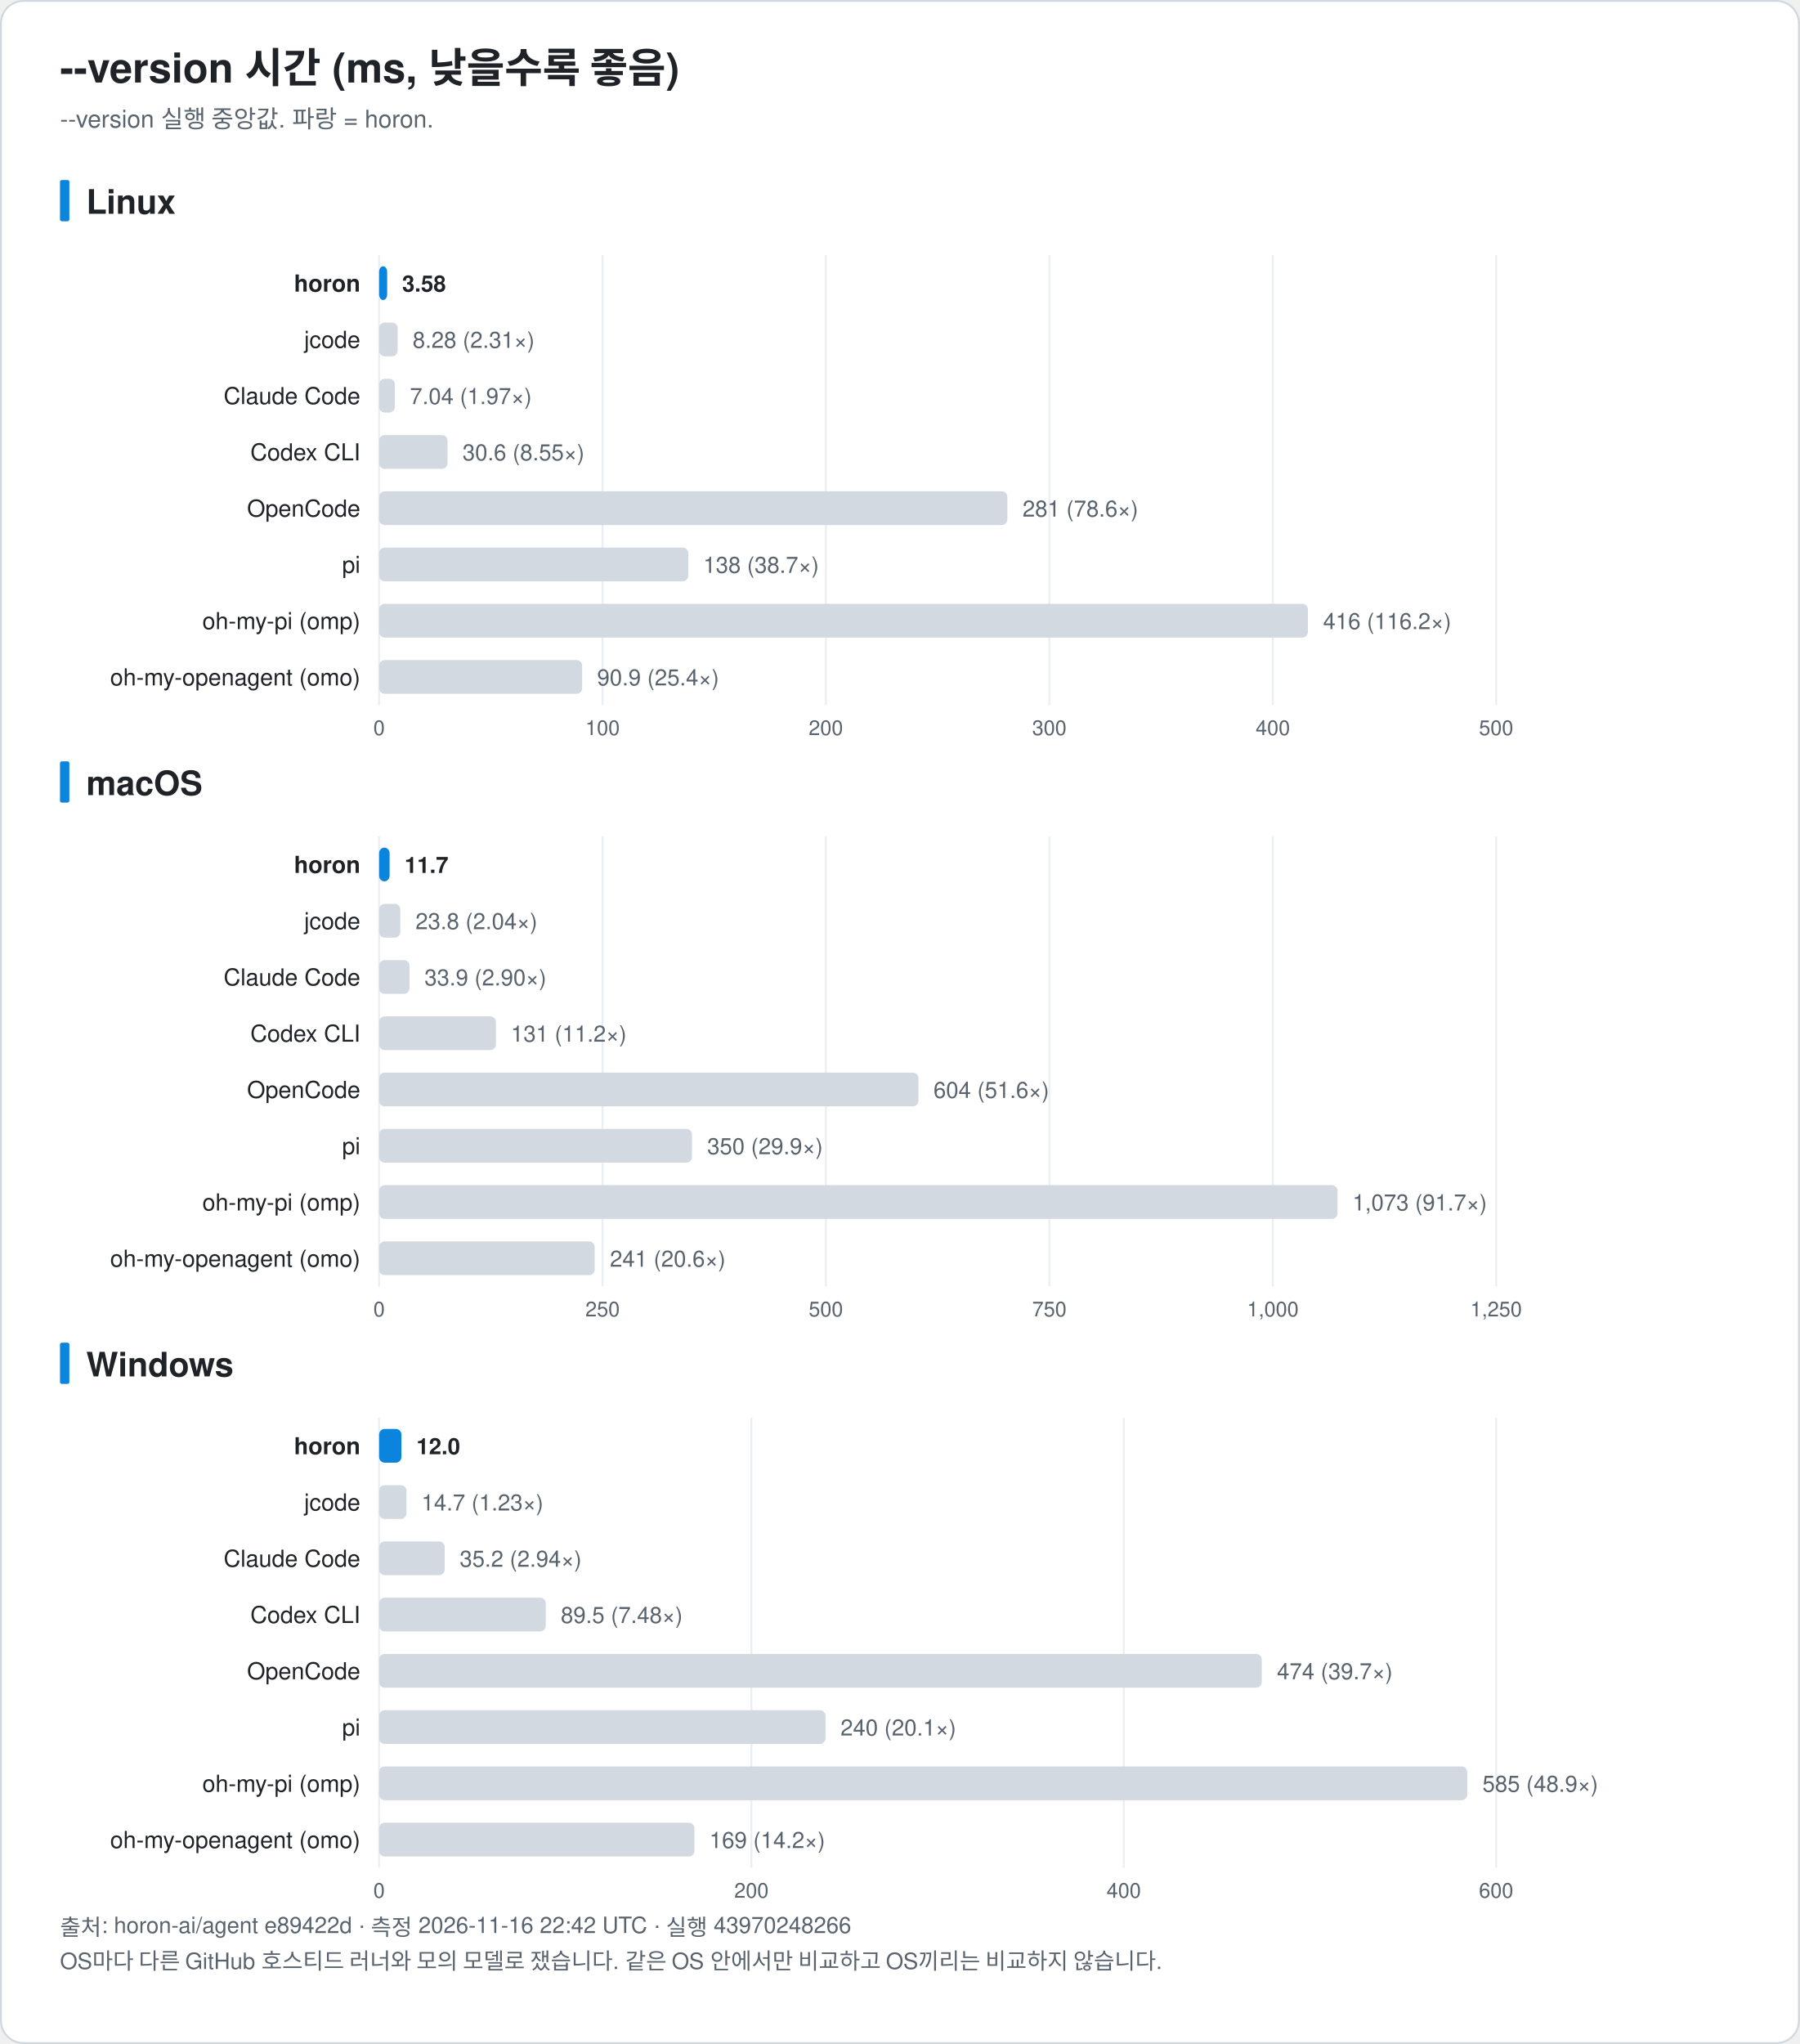
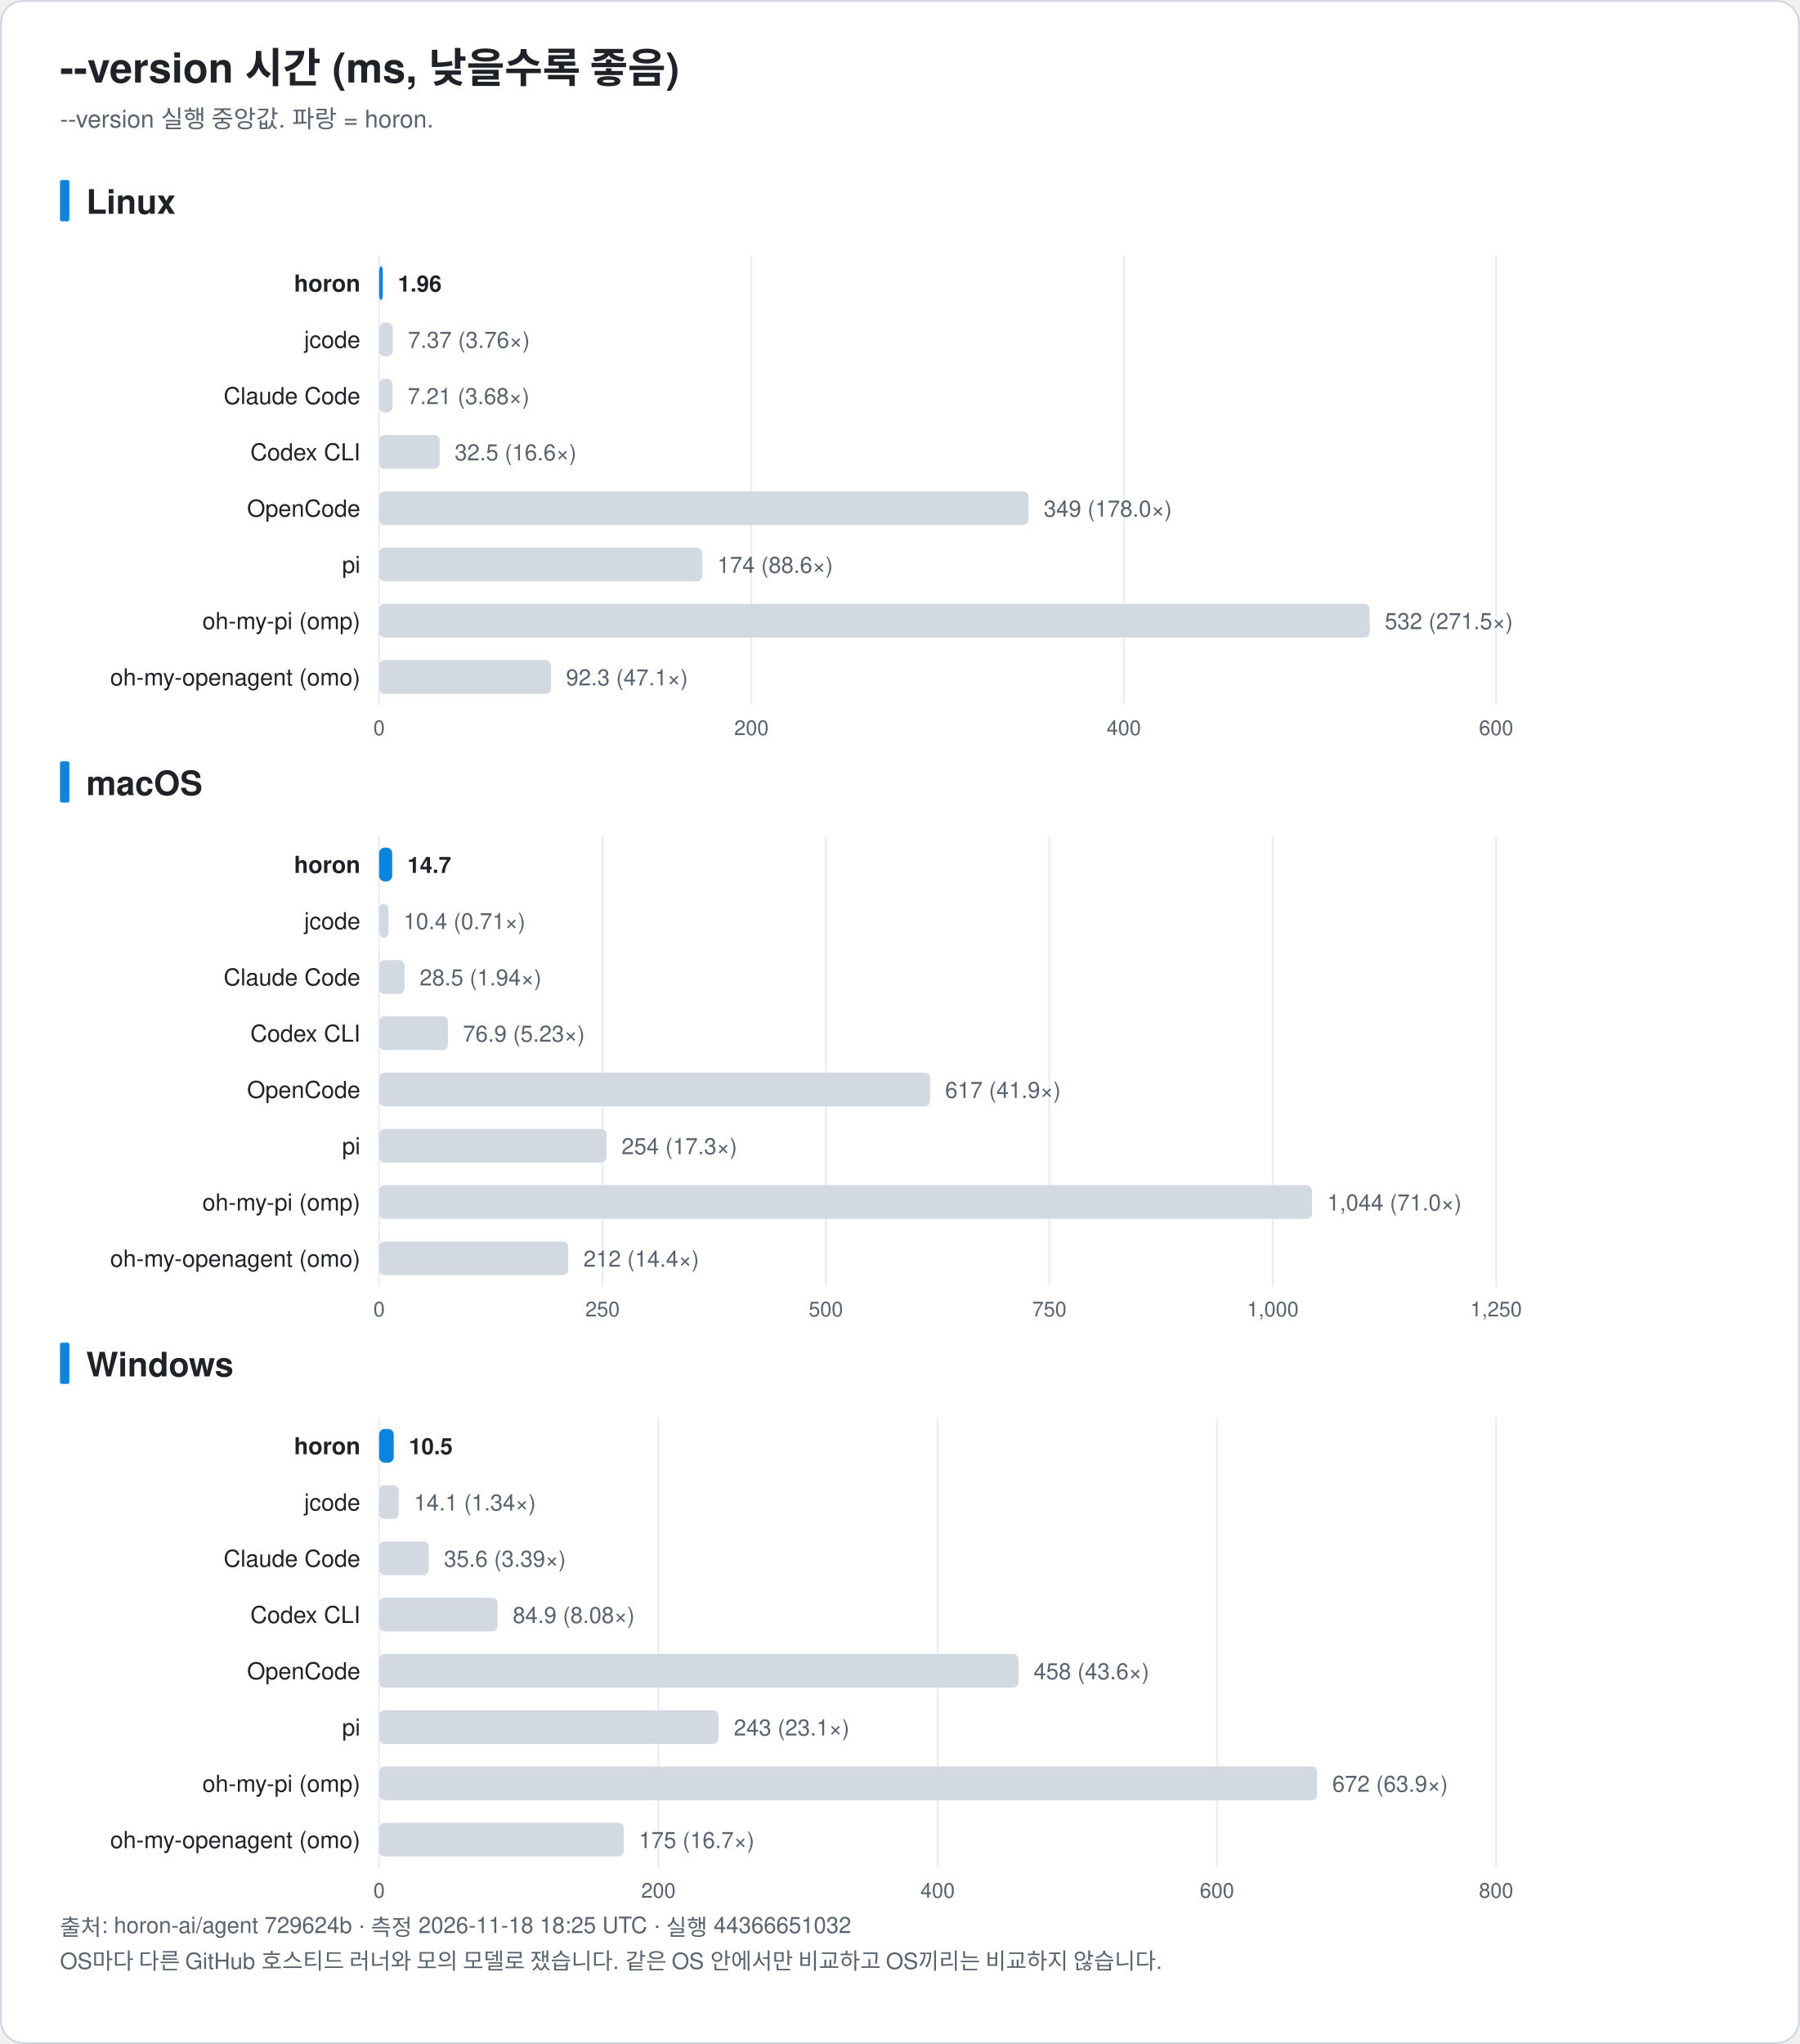
<svg xmlns="http://www.w3.org/2000/svg" width="960" height="1090" viewBox="0 0 960 1090" font-family="-apple-system, BlinkMacSystemFont, 'Segoe UI', 'Noto Sans KR', 'Apple SD Gothic Neo', Helvetica, Arial, sans-serif" role="img">
  <rect x="0.5" y="0.5" width="959" height="1089" rx="12" fill="#ffffff" stroke="#d0d7de" />
  <text x="32.0" y="44.0" font-size="22" fill="#1f2328" text-anchor="start" font-weight="bold">--version 시간 (ms, 낮을수록 좋음)</text>
  <text x="32.0" y="68.0" font-size="13" fill="#59636e" text-anchor="start" font-weight="normal">--version 실행 중앙값. 파랑 = horon.</text>
  <rect x="32" y="96.0" width="5" height="22" rx="1" fill="#0b84de" />
  <text x="46.0" y="114.0" font-size="18" fill="#1f2328" text-anchor="start" font-weight="bold">Linux</text>
  <line x1="202.2" y1="136.0" x2="202.2" y2="376.0" stroke="#eaeef2" />
  <text x="202.2" y="392.0" font-size="11" fill="#59636e" text-anchor="middle" font-weight="normal">0</text>
-   <line x1="321.4" y1="136.0" x2="321.4" y2="376.0" stroke="#eaeef2" />
-   <text x="321.4" y="392.0" font-size="11" fill="#59636e" text-anchor="middle" font-weight="normal">100</text>
-   <line x1="440.5" y1="136.0" x2="440.5" y2="376.0" stroke="#eaeef2" />
-   <text x="440.5" y="392.0" font-size="11" fill="#59636e" text-anchor="middle" font-weight="normal">200</text>
-   <line x1="559.7" y1="136.0" x2="559.7" y2="376.0" stroke="#eaeef2" />
-   <text x="559.7" y="392.0" font-size="11" fill="#59636e" text-anchor="middle" font-weight="normal">300</text>
-   <line x1="678.9" y1="136.0" x2="678.9" y2="376.0" stroke="#eaeef2" />
-   <text x="678.9" y="392.0" font-size="11" fill="#59636e" text-anchor="middle" font-weight="normal">400</text>
+   <line x1="400.8" y1="136.0" x2="400.8" y2="376.0" stroke="#eaeef2" />
+   <text x="400.8" y="392.0" font-size="11" fill="#59636e" text-anchor="middle" font-weight="normal">200</text>
+   <line x1="599.4" y1="136.0" x2="599.4" y2="376.0" stroke="#eaeef2" />
+   <text x="599.4" y="392.0" font-size="11" fill="#59636e" text-anchor="middle" font-weight="normal">400</text>
  <line x1="798.0" y1="136.0" x2="798.0" y2="376.0" stroke="#eaeef2" />
-   <text x="798.0" y="392.0" font-size="11" fill="#59636e" text-anchor="middle" font-weight="normal">500</text>
+   <text x="798.0" y="392.0" font-size="11" fill="#59636e" text-anchor="middle" font-weight="normal">600</text>
  <text x="192.2" y="155.5" font-size="12.5" fill="#1f2328" text-anchor="end" font-weight="bold">horon</text>
-   <rect x="202.2" y="142.0" width="4.3" height="18" rx="3" fill="#0b84de" />
-   <text x="214.5" y="155.5" font-size="12" fill="#1f2328" text-anchor="start" font-weight="bold">3.58</text>
+   <rect x="202.2" y="142.0" width="2.0" height="18" rx="3" fill="#0b84de" />
+   <text x="212.2" y="155.5" font-size="12" fill="#1f2328" text-anchor="start" font-weight="bold">1.96</text>
  <text x="192.2" y="185.5" font-size="12.5" fill="#1f2328" text-anchor="end" font-weight="normal">jcode</text>
-   <rect x="202.2" y="172.0" width="9.9" height="18" rx="3" fill="#d3d9e1" />
-   <text x="220.1" y="185.5" font-size="12" fill="#59636e" text-anchor="start" font-weight="normal">8.28 (2.31×)</text>
+   <rect x="202.2" y="172.0" width="7.3" height="18" rx="3" fill="#d3d9e1" />
+   <text x="217.6" y="185.5" font-size="12" fill="#59636e" text-anchor="start" font-weight="normal">7.37 (3.76×)</text>
  <text x="192.2" y="215.5" font-size="12.5" fill="#1f2328" text-anchor="end" font-weight="normal">Claude Code</text>
-   <rect x="202.2" y="202.0" width="8.4" height="18" rx="3" fill="#d3d9e1" />
-   <text x="218.6" y="215.5" font-size="12" fill="#59636e" text-anchor="start" font-weight="normal">7.04 (1.97×)</text>
+   <rect x="202.2" y="202.0" width="7.2" height="18" rx="3" fill="#d3d9e1" />
+   <text x="217.4" y="215.5" font-size="12" fill="#59636e" text-anchor="start" font-weight="normal">7.21 (3.68×)</text>
  <text x="192.2" y="245.5" font-size="12.5" fill="#1f2328" text-anchor="end" font-weight="normal">Codex CLI</text>
-   <rect x="202.2" y="232.0" width="36.5" height="18" rx="3" fill="#d3d9e1" />
-   <text x="246.7" y="245.5" font-size="12" fill="#59636e" text-anchor="start" font-weight="normal">30.6 (8.55×)</text>
+   <rect x="202.2" y="232.0" width="32.3" height="18" rx="3" fill="#d3d9e1" />
+   <text x="242.5" y="245.5" font-size="12" fill="#59636e" text-anchor="start" font-weight="normal">32.5 (16.6×)</text>
  <text x="192.2" y="275.5" font-size="12.5" fill="#1f2328" text-anchor="end" font-weight="normal">OpenCode</text>
-   <rect x="202.2" y="262.0" width="335.1" height="18" rx="3" fill="#d3d9e1" />
-   <text x="545.4" y="275.5" font-size="12" fill="#59636e" text-anchor="start" font-weight="normal">281 (78.6×)</text>
+   <rect x="202.2" y="262.0" width="346.4" height="18" rx="3" fill="#d3d9e1" />
+   <text x="556.7" y="275.5" font-size="12" fill="#59636e" text-anchor="start" font-weight="normal">349 (178.0×)</text>
  <text x="192.2" y="305.5" font-size="12.5" fill="#1f2328" text-anchor="end" font-weight="normal">pi</text>
-   <rect x="202.2" y="292.0" width="164.9" height="18" rx="3" fill="#d3d9e1" />
-   <text x="375.1" y="305.5" font-size="12" fill="#59636e" text-anchor="start" font-weight="normal">138 (38.7×)</text>
+   <rect x="202.2" y="292.0" width="172.4" height="18" rx="3" fill="#d3d9e1" />
+   <text x="382.6" y="305.5" font-size="12" fill="#59636e" text-anchor="start" font-weight="normal">174 (88.6×)</text>
  <text x="192.2" y="335.5" font-size="12.5" fill="#1f2328" text-anchor="end" font-weight="normal">oh-my-pi (omp)</text>
-   <rect x="202.2" y="322.0" width="495.4" height="18" rx="3" fill="#d3d9e1" />
-   <text x="705.7" y="335.5" font-size="12" fill="#59636e" text-anchor="start" font-weight="normal">416 (116.2×)</text>
+   <rect x="202.2" y="322.0" width="528.4" height="18" rx="3" fill="#d3d9e1" />
+   <text x="738.6" y="335.5" font-size="12" fill="#59636e" text-anchor="start" font-weight="normal">532 (271.5×)</text>
  <text x="192.2" y="365.5" font-size="12.5" fill="#1f2328" text-anchor="end" font-weight="normal">oh-my-openagent (omo)</text>
-   <rect x="202.2" y="352.0" width="108.3" height="18" rx="3" fill="#d3d9e1" />
-   <text x="318.5" y="365.5" font-size="12" fill="#59636e" text-anchor="start" font-weight="normal">90.9 (25.4×)</text>
+   <rect x="202.2" y="352.0" width="91.7" height="18" rx="3" fill="#d3d9e1" />
+   <text x="301.9" y="365.5" font-size="12" fill="#59636e" text-anchor="start" font-weight="normal">92.3 (47.1×)</text>
  <rect x="32" y="406.0" width="5" height="22" rx="1" fill="#0b84de" />
  <text x="46.0" y="424.0" font-size="18" fill="#1f2328" text-anchor="start" font-weight="bold">macOS</text>
  <line x1="202.2" y1="446.0" x2="202.2" y2="686.0" stroke="#eaeef2" />
  <text x="202.2" y="702.0" font-size="11" fill="#59636e" text-anchor="middle" font-weight="normal">0</text>
  <line x1="321.4" y1="446.0" x2="321.4" y2="686.0" stroke="#eaeef2" />
  <text x="321.4" y="702.0" font-size="11" fill="#59636e" text-anchor="middle" font-weight="normal">250</text>
  <line x1="440.5" y1="446.0" x2="440.5" y2="686.0" stroke="#eaeef2" />
  <text x="440.5" y="702.0" font-size="11" fill="#59636e" text-anchor="middle" font-weight="normal">500</text>
  <line x1="559.7" y1="446.0" x2="559.7" y2="686.0" stroke="#eaeef2" />
  <text x="559.7" y="702.0" font-size="11" fill="#59636e" text-anchor="middle" font-weight="normal">750</text>
  <line x1="678.9" y1="446.0" x2="678.9" y2="686.0" stroke="#eaeef2" />
  <text x="678.9" y="702.0" font-size="11" fill="#59636e" text-anchor="middle" font-weight="normal">1,000</text>
  <line x1="798.0" y1="446.0" x2="798.0" y2="686.0" stroke="#eaeef2" />
  <text x="798.0" y="702.0" font-size="11" fill="#59636e" text-anchor="middle" font-weight="normal">1,250</text>
  <text x="192.2" y="465.5" font-size="12.5" fill="#1f2328" text-anchor="end" font-weight="bold">horon</text>
-   <rect x="202.2" y="452.0" width="5.6" height="18" rx="3" fill="#0b84de" />
-   <text x="215.8" y="465.5" font-size="12" fill="#1f2328" text-anchor="start" font-weight="bold">11.7</text>
+   <rect x="202.2" y="452.0" width="7.0" height="18" rx="3" fill="#0b84de" />
+   <text x="217.3" y="465.5" font-size="12" fill="#1f2328" text-anchor="start" font-weight="bold">14.7</text>
  <text x="192.2" y="495.5" font-size="12.5" fill="#1f2328" text-anchor="end" font-weight="normal">jcode</text>
-   <rect x="202.2" y="482.0" width="11.3" height="18" rx="3" fill="#d3d9e1" />
-   <text x="221.6" y="495.5" font-size="12" fill="#59636e" text-anchor="start" font-weight="normal">23.8 (2.04×)</text>
+   <rect x="202.2" y="482.0" width="5.0" height="18" rx="3" fill="#d3d9e1" />
+   <text x="215.2" y="495.5" font-size="12" fill="#59636e" text-anchor="start" font-weight="normal">10.4 (0.71×)</text>
  <text x="192.2" y="525.5" font-size="12.5" fill="#1f2328" text-anchor="end" font-weight="normal">Claude Code</text>
-   <rect x="202.2" y="512.0" width="16.2" height="18" rx="3" fill="#d3d9e1" />
-   <text x="226.4" y="525.5" font-size="12" fill="#59636e" text-anchor="start" font-weight="normal">33.9 (2.90×)</text>
+   <rect x="202.2" y="512.0" width="13.6" height="18" rx="3" fill="#d3d9e1" />
+   <text x="223.8" y="525.5" font-size="12" fill="#59636e" text-anchor="start" font-weight="normal">28.5 (1.94×)</text>
  <text x="192.2" y="555.5" font-size="12.5" fill="#1f2328" text-anchor="end" font-weight="normal">Codex CLI</text>
-   <rect x="202.2" y="542.0" width="62.3" height="18" rx="3" fill="#d3d9e1" />
-   <text x="272.5" y="555.5" font-size="12" fill="#59636e" text-anchor="start" font-weight="normal">131 (11.2×)</text>
+   <rect x="202.2" y="542.0" width="36.7" height="18" rx="3" fill="#d3d9e1" />
+   <text x="246.9" y="555.5" font-size="12" fill="#59636e" text-anchor="start" font-weight="normal">76.9 (5.23×)</text>
  <text x="192.2" y="585.5" font-size="12.5" fill="#1f2328" text-anchor="end" font-weight="normal">OpenCode</text>
-   <rect x="202.2" y="572.0" width="287.7" height="18" rx="3" fill="#d3d9e1" />
-   <text x="497.9" y="585.5" font-size="12" fill="#59636e" text-anchor="start" font-weight="normal">604 (51.6×)</text>
+   <rect x="202.2" y="572.0" width="293.9" height="18" rx="3" fill="#d3d9e1" />
+   <text x="504.1" y="585.5" font-size="12" fill="#59636e" text-anchor="start" font-weight="normal">617 (41.9×)</text>
  <text x="192.2" y="615.5" font-size="12.5" fill="#1f2328" text-anchor="end" font-weight="normal">pi</text>
-   <rect x="202.2" y="602.0" width="166.9" height="18" rx="3" fill="#d3d9e1" />
-   <text x="377.2" y="615.5" font-size="12" fill="#59636e" text-anchor="start" font-weight="normal">350 (29.9×)</text>
+   <rect x="202.2" y="602.0" width="121.3" height="18" rx="3" fill="#d3d9e1" />
+   <text x="331.5" y="615.5" font-size="12" fill="#59636e" text-anchor="start" font-weight="normal">254 (17.3×)</text>
  <text x="192.2" y="645.5" font-size="12.5" fill="#1f2328" text-anchor="end" font-weight="normal">oh-my-pi (omp)</text>
-   <rect x="202.2" y="632.0" width="511.2" height="18" rx="3" fill="#d3d9e1" />
-   <text x="721.4" y="645.5" font-size="12" fill="#59636e" text-anchor="start" font-weight="normal">1,073 (91.7×)</text>
+   <rect x="202.2" y="632.0" width="497.6" height="18" rx="3" fill="#d3d9e1" />
+   <text x="707.9" y="645.5" font-size="12" fill="#59636e" text-anchor="start" font-weight="normal">1,044 (71.0×)</text>
  <text x="192.2" y="675.5" font-size="12.5" fill="#1f2328" text-anchor="end" font-weight="normal">oh-my-openagent (omo)</text>
-   <rect x="202.2" y="662.0" width="115.0" height="18" rx="3" fill="#d3d9e1" />
-   <text x="325.3" y="675.5" font-size="12" fill="#59636e" text-anchor="start" font-weight="normal">241 (20.6×)</text>
+   <rect x="202.2" y="662.0" width="100.9" height="18" rx="3" fill="#d3d9e1" />
+   <text x="311.2" y="675.5" font-size="12" fill="#59636e" text-anchor="start" font-weight="normal">212 (14.4×)</text>
  <rect x="32" y="716.0" width="5" height="22" rx="1" fill="#0b84de" />
  <text x="46.0" y="734.0" font-size="18" fill="#1f2328" text-anchor="start" font-weight="bold">Windows</text>
  <line x1="202.2" y1="756.0" x2="202.2" y2="996.0" stroke="#eaeef2" />
  <text x="202.2" y="1012.0" font-size="11" fill="#59636e" text-anchor="middle" font-weight="normal">0</text>
-   <line x1="400.8" y1="756.0" x2="400.8" y2="996.0" stroke="#eaeef2" />
-   <text x="400.8" y="1012.0" font-size="11" fill="#59636e" text-anchor="middle" font-weight="normal">200</text>
-   <line x1="599.4" y1="756.0" x2="599.4" y2="996.0" stroke="#eaeef2" />
-   <text x="599.4" y="1012.0" font-size="11" fill="#59636e" text-anchor="middle" font-weight="normal">400</text>
+   <line x1="351.2" y1="756.0" x2="351.2" y2="996.0" stroke="#eaeef2" />
+   <text x="351.2" y="1012.0" font-size="11" fill="#59636e" text-anchor="middle" font-weight="normal">200</text>
+   <line x1="500.1" y1="756.0" x2="500.1" y2="996.0" stroke="#eaeef2" />
+   <text x="500.1" y="1012.0" font-size="11" fill="#59636e" text-anchor="middle" font-weight="normal">400</text>
+   <line x1="649.1" y1="756.0" x2="649.1" y2="996.0" stroke="#eaeef2" />
+   <text x="649.1" y="1012.0" font-size="11" fill="#59636e" text-anchor="middle" font-weight="normal">600</text>
  <line x1="798.0" y1="756.0" x2="798.0" y2="996.0" stroke="#eaeef2" />
-   <text x="798.0" y="1012.0" font-size="11" fill="#59636e" text-anchor="middle" font-weight="normal">600</text>
+   <text x="798.0" y="1012.0" font-size="11" fill="#59636e" text-anchor="middle" font-weight="normal">800</text>
  <text x="192.2" y="775.5" font-size="12.5" fill="#1f2328" text-anchor="end" font-weight="bold">horon</text>
-   <rect x="202.2" y="762.0" width="11.9" height="18" rx="3" fill="#0b84de" />
-   <text x="222.1" y="775.5" font-size="12" fill="#1f2328" text-anchor="start" font-weight="bold">12.0</text>
+   <rect x="202.2" y="762.0" width="7.8" height="18" rx="3" fill="#0b84de" />
+   <text x="218.1" y="775.5" font-size="12" fill="#1f2328" text-anchor="start" font-weight="bold">10.5</text>
  <text x="192.2" y="805.5" font-size="12.5" fill="#1f2328" text-anchor="end" font-weight="normal">jcode</text>
-   <rect x="202.2" y="792.0" width="14.6" height="18" rx="3" fill="#d3d9e1" />
-   <text x="224.8" y="805.5" font-size="12" fill="#59636e" text-anchor="start" font-weight="normal">14.7 (1.23×)</text>
+   <rect x="202.2" y="792.0" width="10.5" height="18" rx="3" fill="#d3d9e1" />
+   <text x="220.8" y="805.5" font-size="12" fill="#59636e" text-anchor="start" font-weight="normal">14.1 (1.34×)</text>
  <text x="192.2" y="835.5" font-size="12.5" fill="#1f2328" text-anchor="end" font-weight="normal">Claude Code</text>
-   <rect x="202.2" y="822.0" width="35.0" height="18" rx="3" fill="#d3d9e1" />
-   <text x="245.2" y="835.5" font-size="12" fill="#59636e" text-anchor="start" font-weight="normal">35.2 (2.94×)</text>
+   <rect x="202.2" y="822.0" width="26.5" height="18" rx="3" fill="#d3d9e1" />
+   <text x="236.8" y="835.5" font-size="12" fill="#59636e" text-anchor="start" font-weight="normal">35.6 (3.39×)</text>
  <text x="192.2" y="865.5" font-size="12.5" fill="#1f2328" text-anchor="end" font-weight="normal">Codex CLI</text>
-   <rect x="202.2" y="852.0" width="88.9" height="18" rx="3" fill="#d3d9e1" />
-   <text x="299.1" y="865.5" font-size="12" fill="#59636e" text-anchor="start" font-weight="normal">89.5 (7.48×)</text>
+   <rect x="202.2" y="852.0" width="63.2" height="18" rx="3" fill="#d3d9e1" />
+   <text x="273.5" y="865.5" font-size="12" fill="#59636e" text-anchor="start" font-weight="normal">84.9 (8.08×)</text>
  <text x="192.2" y="895.5" font-size="12.5" fill="#1f2328" text-anchor="end" font-weight="normal">OpenCode</text>
-   <rect x="202.2" y="882.0" width="470.8" height="18" rx="3" fill="#d3d9e1" />
-   <text x="681.1" y="895.5" font-size="12" fill="#59636e" text-anchor="start" font-weight="normal">474 (39.7×)</text>
+   <rect x="202.2" y="882.0" width="341.1" height="18" rx="3" fill="#d3d9e1" />
+   <text x="551.3" y="895.5" font-size="12" fill="#59636e" text-anchor="start" font-weight="normal">458 (43.6×)</text>
  <text x="192.2" y="925.5" font-size="12.5" fill="#1f2328" text-anchor="end" font-weight="normal">pi</text>
-   <rect x="202.2" y="912.0" width="238.1" height="18" rx="3" fill="#d3d9e1" />
-   <text x="448.3" y="925.5" font-size="12" fill="#59636e" text-anchor="start" font-weight="normal">240 (20.1×)</text>
+   <rect x="202.2" y="912.0" width="181.1" height="18" rx="3" fill="#d3d9e1" />
+   <text x="391.4" y="925.5" font-size="12" fill="#59636e" text-anchor="start" font-weight="normal">243 (23.1×)</text>
  <text x="192.2" y="955.5" font-size="12.5" fill="#1f2328" text-anchor="end" font-weight="normal">oh-my-pi (omp)</text>
-   <rect x="202.2" y="942.0" width="580.4" height="18" rx="3" fill="#d3d9e1" />
-   <text x="790.7" y="955.5" font-size="12" fill="#59636e" text-anchor="start" font-weight="normal">585 (48.9×)</text>
+   <rect x="202.2" y="942.0" width="500.3" height="18" rx="3" fill="#d3d9e1" />
+   <text x="710.6" y="955.5" font-size="12" fill="#59636e" text-anchor="start" font-weight="normal">672 (63.9×)</text>
  <text x="192.2" y="985.5" font-size="12.5" fill="#1f2328" text-anchor="end" font-weight="normal">oh-my-openagent (omo)</text>
-   <rect x="202.2" y="972.0" width="168.2" height="18" rx="3" fill="#d3d9e1" />
-   <text x="378.4" y="985.5" font-size="12" fill="#59636e" text-anchor="start" font-weight="normal">169 (14.2×)</text>
-   <text x="32.0" y="1032.0" font-size="12" fill="#59636e" text-anchor="start" font-weight="normal">출처: horon-ai/agent e89422d · 측정 2026-11-16 22:42 UTC · 실행 43970248266</text>
+   <rect x="202.2" y="972.0" width="130.5" height="18" rx="3" fill="#d3d9e1" />
+   <text x="340.7" y="985.5" font-size="12" fill="#59636e" text-anchor="start" font-weight="normal">175 (16.7×)</text>
+   <text x="32.0" y="1032.0" font-size="12" fill="#59636e" text-anchor="start" font-weight="normal">출처: horon-ai/agent 729624b · 측정 2026-11-18 18:25 UTC · 실행 44366651032</text>
  <text x="32.0" y="1050.0" font-size="12" fill="#59636e" text-anchor="start" font-weight="normal">OS마다 다른 GitHub 호스티드 러너와 모의 모델로 쟀습니다. 같은 OS 안에서만 비교하고 OS끼리는 비교하지 않습니다.</text>
</svg>
